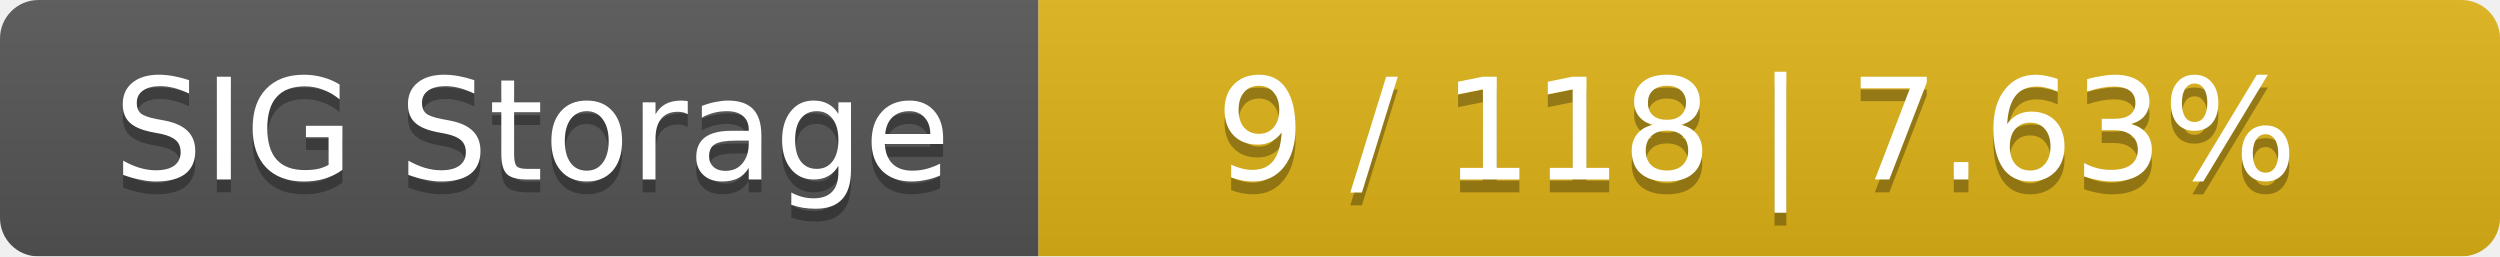
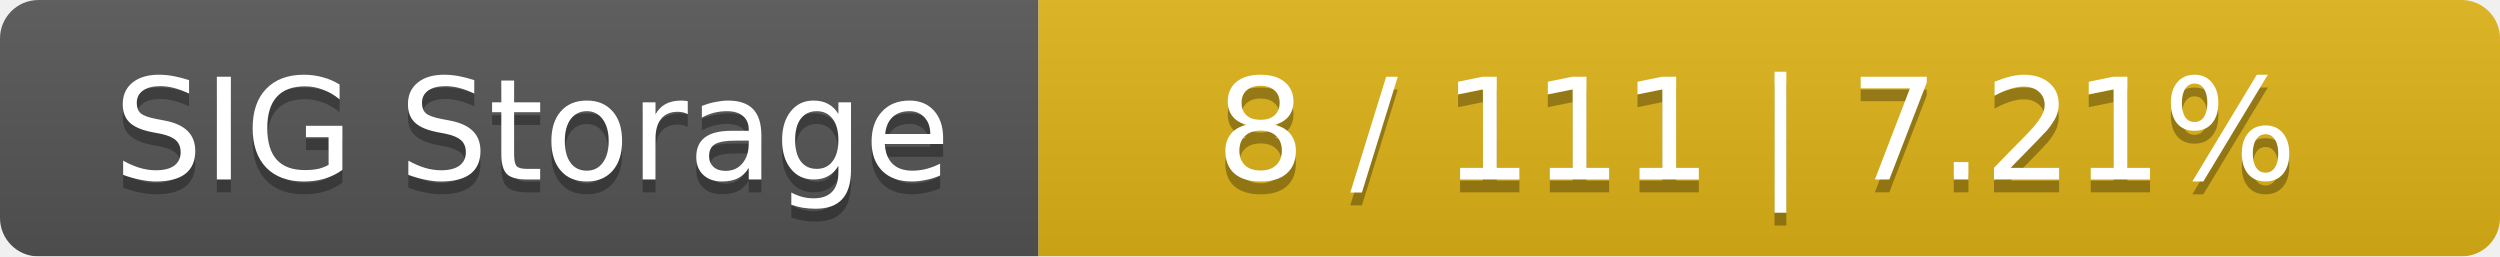
<svg xmlns="http://www.w3.org/2000/svg" width="195" height="20">
  <linearGradient id="smooth" x2="0" y2="100%">
    <stop offset="0" stop-color="#bbb" stop-opacity=".1" />
    <stop offset="1" stop-opacity=".1" />
  </linearGradient>
  <mask id="round">
    <rect width="195" height="20" rx="3" fill="#fff" />
  </mask>
  <g mask="url(#round)">
    <rect width="81" height="20" fill="#555" />
    <rect x="81" width="114" height="20" fill="#dfb317" />
    <rect width="195" height="20" fill="url(#smooth)" />
  </g>
  <g fill="#fff" text-anchor="middle" font-family="DejaVu Sans,Verdana,Geneva,sans-serif" font-size="11">
    <text x="41.5" y="15" fill="#010101" fill-opacity=".3">SIG Storage</text>
    <text x="41.5" y="14">SIG Storage</text>
-     <text x="137" y="15" fill="#010101" fill-opacity=".3">9 / 118    |    7.63%</text>
-     <text x="137" y="14">9 / 118    |    7.63%</text>
+     <text x="137" y="15" fill="#010101" fill-opacity=".3">8 / 111    |    7.21%</text>
+     <text x="137" y="14">8 / 111    |    7.21%</text>
  </g>
</svg>
